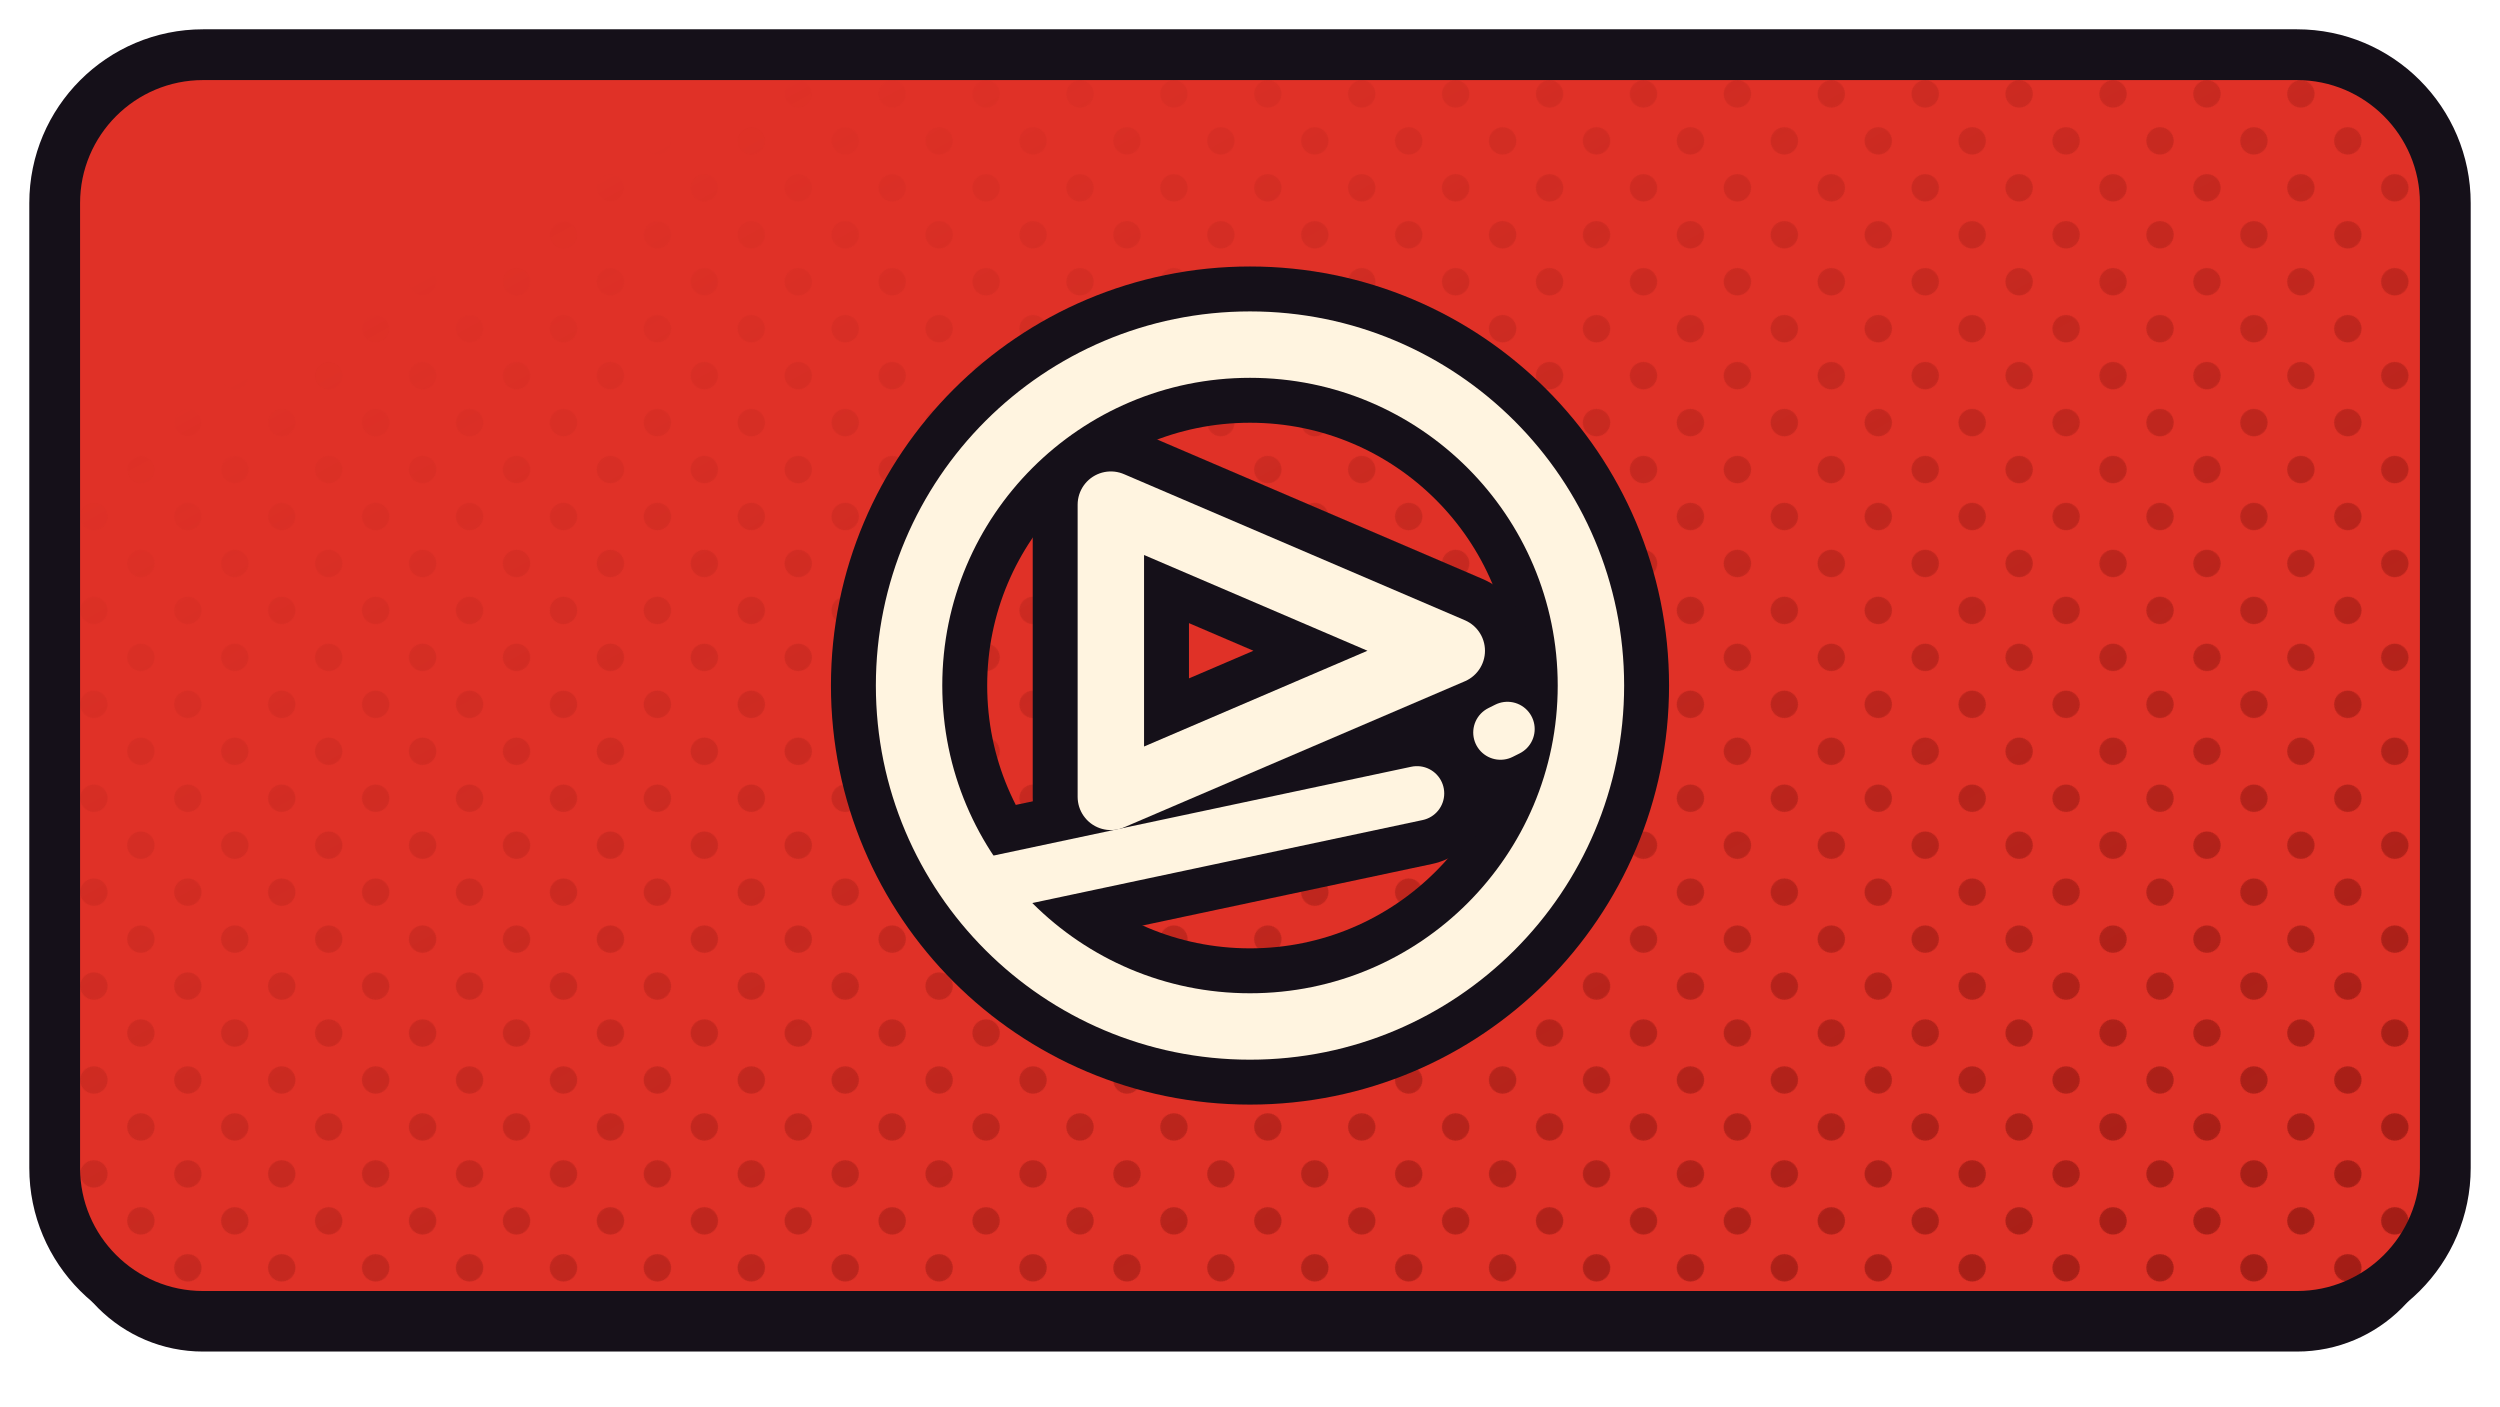
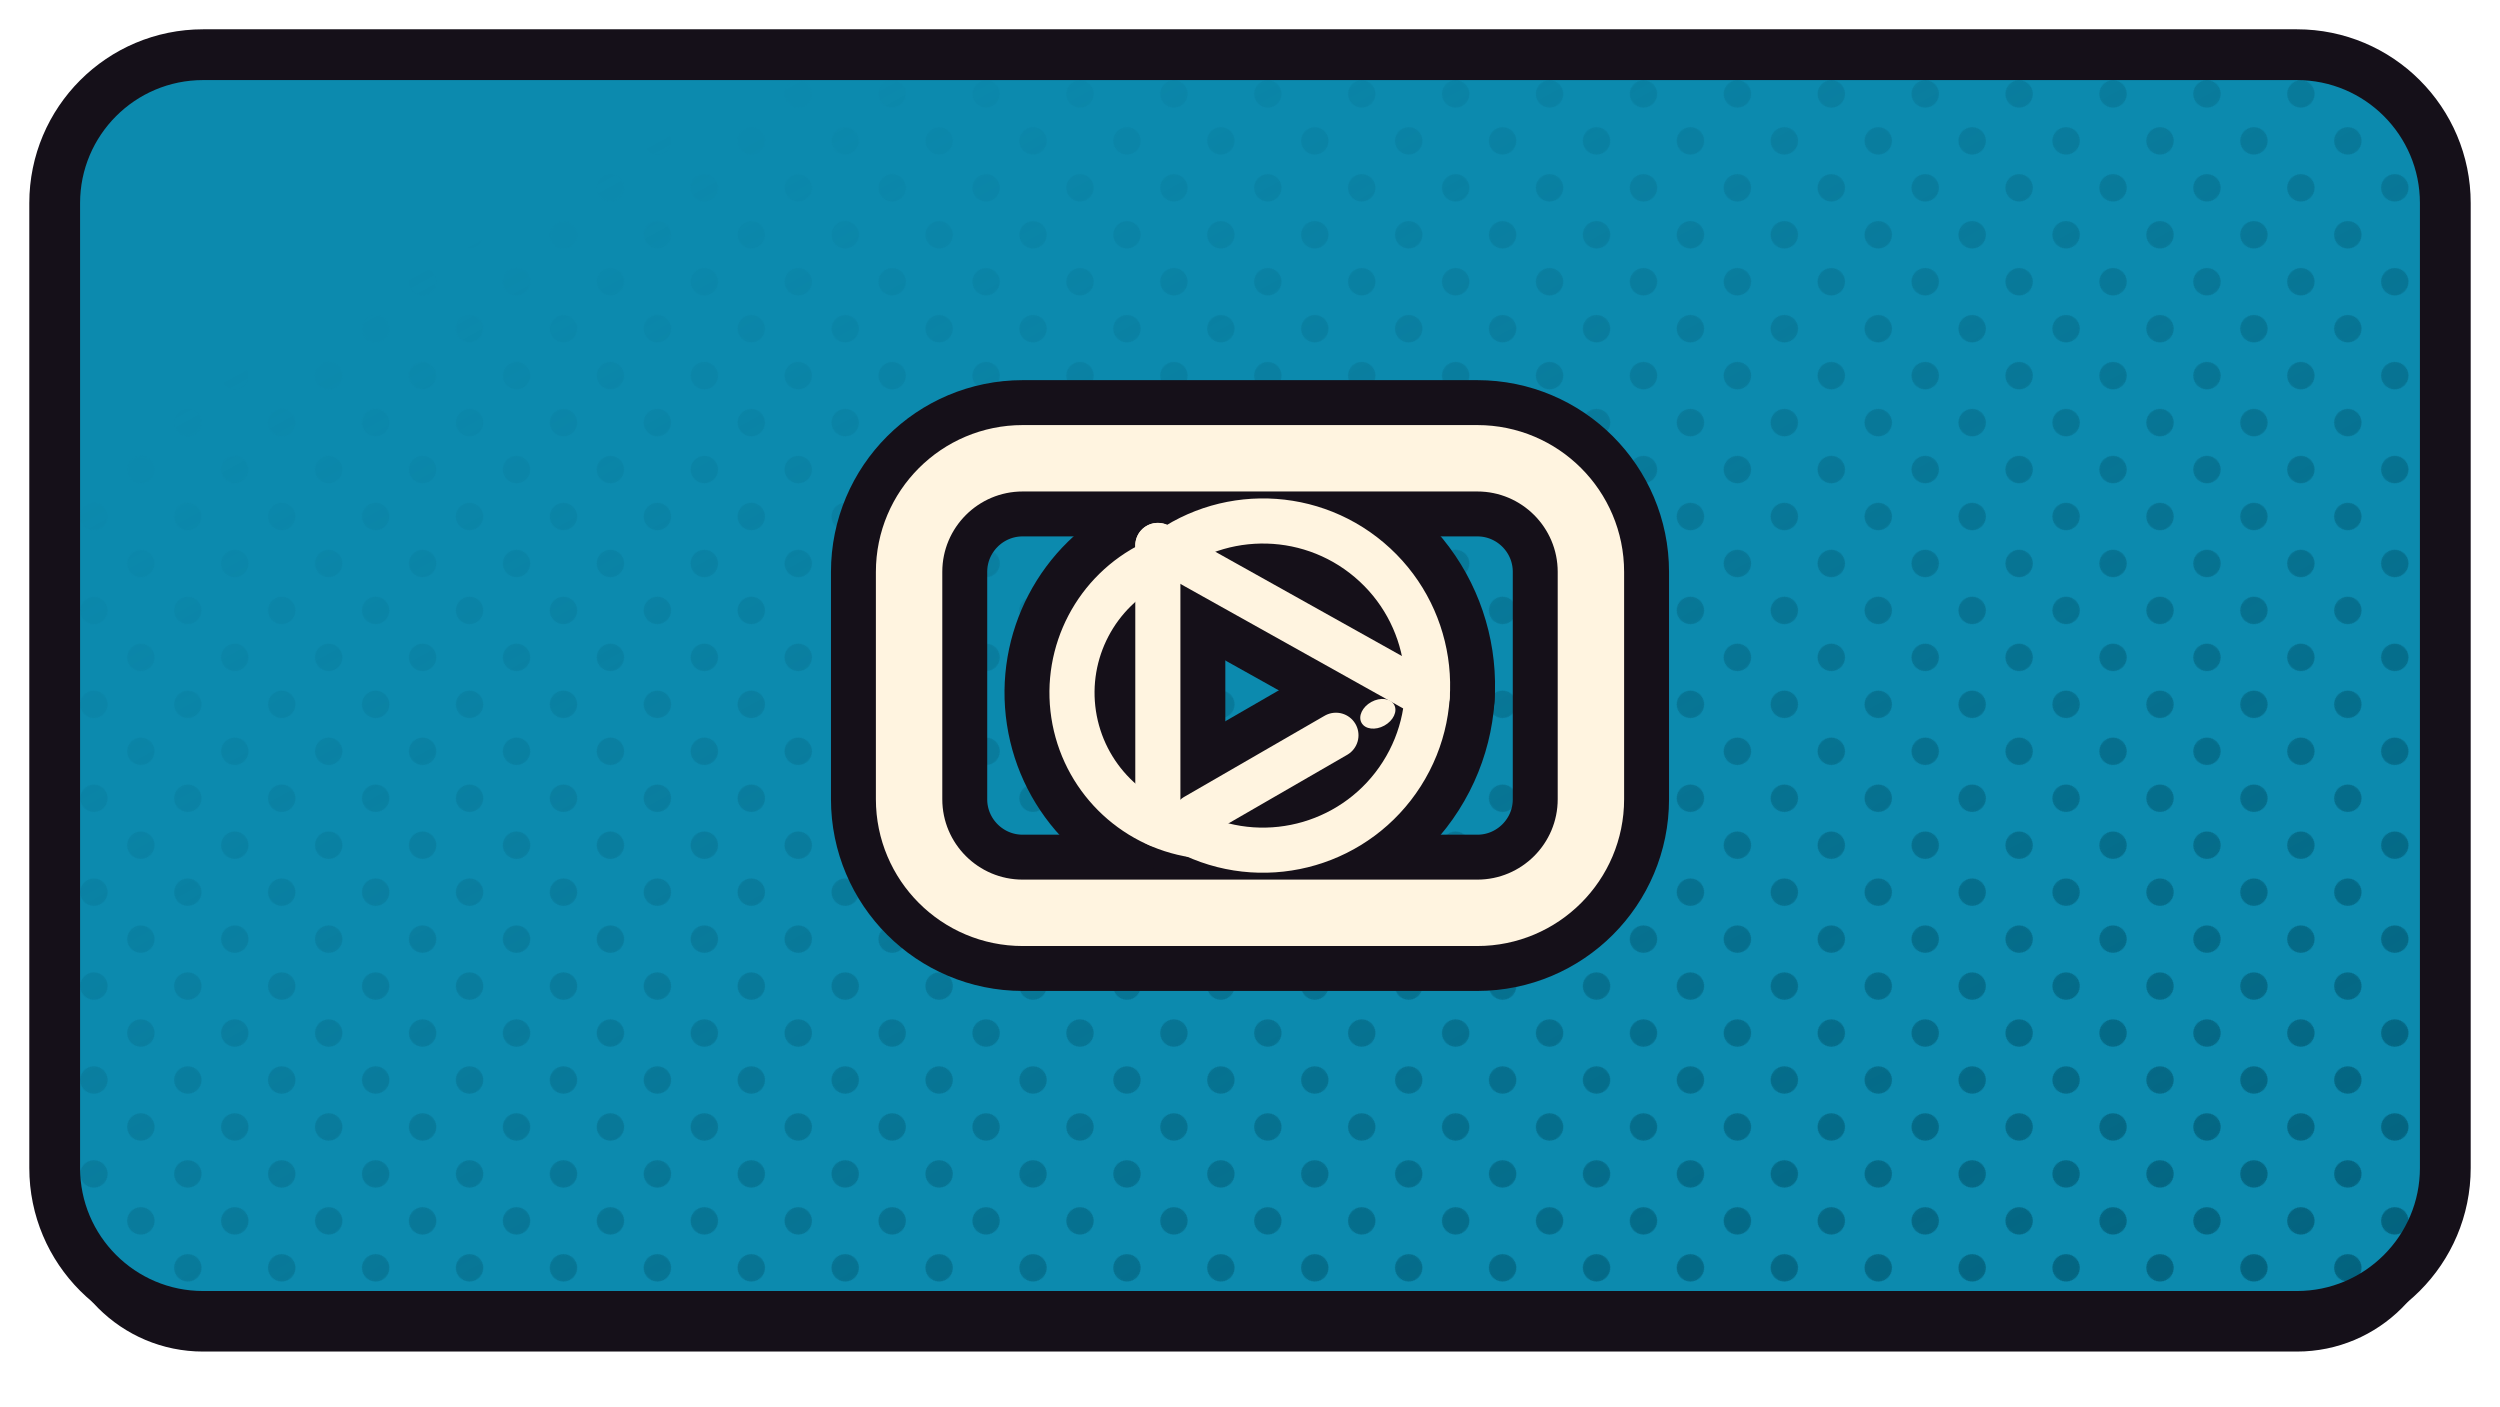
<svg xmlns="http://www.w3.org/2000/svg" xmlns:xlink="http://www.w3.org/1999/xlink" width="1280" height="720" viewBox="0 0 1280 720">
  <defs>
    <path id="ftizentube" d="M 104 28 H 1176 A 76 76 0 0 1 1252 104 V 598 A 76 76 0 0 1 1176 674 H 104 A 76 76 0 0 1 28 598 V 104 A 76 76 0 0 1 104 28 Z" />
    <clipPath id="cptizentube">
      <use href="#ftizentube" xlink:href="#ftizentube" />
    </clipPath>
    <pattern id="httizentube" width="34.0" height="34.0" patternUnits="userSpaceOnUse" patternTransform="rotate(45)">
-       <circle cx="17.00" cy="17.00" r="7.0" fill="#9D1B14" />
+       <circle cx="17.00" cy="17.00" r="7.0" fill="#025F7A" />
    </pattern>
    <linearGradient id="hgtizentube" x1="0" y1="0" x2="1" y2="1">
      <stop offset="0.18" stop-color="#000000" />
      <stop offset="0.62" stop-color="#8A8A8A" />
      <stop offset="1" stop-color="#FFFFFF" />
    </linearGradient>
    <mask id="hmtizentube">
      <rect x="0" y="0" width="1280" height="720" fill="url(#hgtizentube)" />
    </mask>
  </defs>
  <use href="#ftizentube" xlink:href="#ftizentube" fill="#151019" transform="translate(0,18)" />
-   <use href="#ftizentube" xlink:href="#ftizentube" fill="#E03127" />
+   <use href="#ftizentube" xlink:href="#ftizentube" fill="#0C8AAE" />
  <g clip-path="url(#cptizentube)">
    <rect width="1280" height="720" fill="url(#httizentube)" mask="url(#hmtizentube)" />
  </g>
  <use href="#ftizentube" xlink:href="#ftizentube" fill="none" stroke="#151019" stroke-width="26" stroke-linejoin="round" />
  <g transform="translate(640.0,351.0)">
-     <g transform="scale(0.89059) translate(-256.00,-256.00)">
-       <circle cx="256" cy="256" r="196" fill="none" stroke="#151019" stroke-width="89.83" stroke-linecap="round" stroke-linejoin="round" />
-       <path d="M 176 152 L 176 320 L 372 236 Z" fill="none" stroke="#151019" stroke-width="89.83" stroke-linecap="round" stroke-linejoin="round" />
-       <path d="M 98 372 L 352 318" fill="none" stroke="#151019" stroke-width="82.98" stroke-linecap="round" stroke-linejoin="round" />
-       <path d="M 400 283 L 404 281" fill="none" stroke="#151019" stroke-width="82.98" stroke-linecap="round" stroke-linejoin="round" />
-       <circle cx="256" cy="256" r="196" fill="none" stroke="#FFF4E0" stroke-width="38.18" stroke-linecap="round" stroke-linejoin="round" />
-       <path d="M 176 152 L 176 320 L 372 236 Z" fill="none" stroke="#FFF4E0" stroke-width="38.18" stroke-linecap="round" stroke-linejoin="round" />
-       <path d="M 98 372 L 352 318" fill="none" stroke="#FFF4E0" stroke-width="31.33" stroke-linecap="round" stroke-linejoin="round" />
-       <path d="M 400 283 L 404 281" fill="none" stroke="#FFF4E0" stroke-width="31.33" stroke-linecap="round" stroke-linejoin="round" />
+     <g transform="scale(0.90909) translate(-256.00,-256.00)">
+       <rect x="64" y="128" width="384" height="256" rx="64" fill="none" stroke="#151019" stroke-width="88.00" stroke-linecap="round" stroke-linejoin="round" />
+       <path d="M 201.2 187.2 A 92.7 92.7 0 1 1 224.5 340.2" fill="none" stroke="#151019" stroke-width="76.01" stroke-linecap="round" stroke-linejoin="round" />
+       <path d="M 201.2 187.2 A 81.1 81.1 0 0 0 224.5 340.2" fill="none" stroke="#151019" stroke-width="76.01" stroke-linecap="round" stroke-linejoin="round" />
+       <path d="M 204.1 177.1 L 204.1 334.1" fill="none" stroke="#151019" stroke-width="76.01" stroke-linecap="round" stroke-linejoin="round" />
+       <path d="M 204.1 177.1 L 355.8 261.9" fill="none" stroke="#151019" stroke-width="76.01" stroke-linecap="round" stroke-linejoin="round" />
+       <path d="M 225.3 329.7 L 304.4 284.0" fill="none" stroke="#151019" stroke-width="76.01" stroke-linecap="round" stroke-linejoin="round" />
+       <ellipse cx="328.0" cy="271.9" rx="10.5" ry="7.6" transform="rotate(-28.9 328.0 271.9)" fill="#151019" stroke="#151019" stroke-width="50.60" stroke-linecap="round" stroke-linejoin="round" />
+       <rect x="64" y="128" width="384" height="256" rx="64" fill="none" stroke="#FFF4E0" stroke-width="37.40" stroke-linecap="round" stroke-linejoin="round" />
+       <path d="M 201.2 187.2 A 92.7 92.7 0 1 1 224.5 340.2" fill="none" stroke="#FFF4E0" stroke-width="25.41" stroke-linecap="round" stroke-linejoin="round" />
+       <path d="M 201.2 187.2 A 81.1 81.1 0 0 0 224.5 340.2" fill="none" stroke="#FFF4E0" stroke-width="25.41" stroke-linecap="round" stroke-linejoin="round" />
+       <path d="M 204.1 177.1 L 204.1 334.1" fill="none" stroke="#FFF4E0" stroke-width="25.41" stroke-linecap="round" stroke-linejoin="round" />
+       <path d="M 204.1 177.1 L 355.8 261.9" fill="none" stroke="#FFF4E0" stroke-width="25.41" stroke-linecap="round" stroke-linejoin="round" />
+       <path d="M 225.3 329.7 L 304.4 284.0" fill="none" stroke="#FFF4E0" stroke-width="25.41" stroke-linecap="round" stroke-linejoin="round" />
+       <ellipse cx="328.0" cy="271.9" rx="10.5" ry="7.6" transform="rotate(-28.9 328.0 271.9)" fill="#FFF4E0" stroke="none" />
    </g>
  </g>
</svg>
